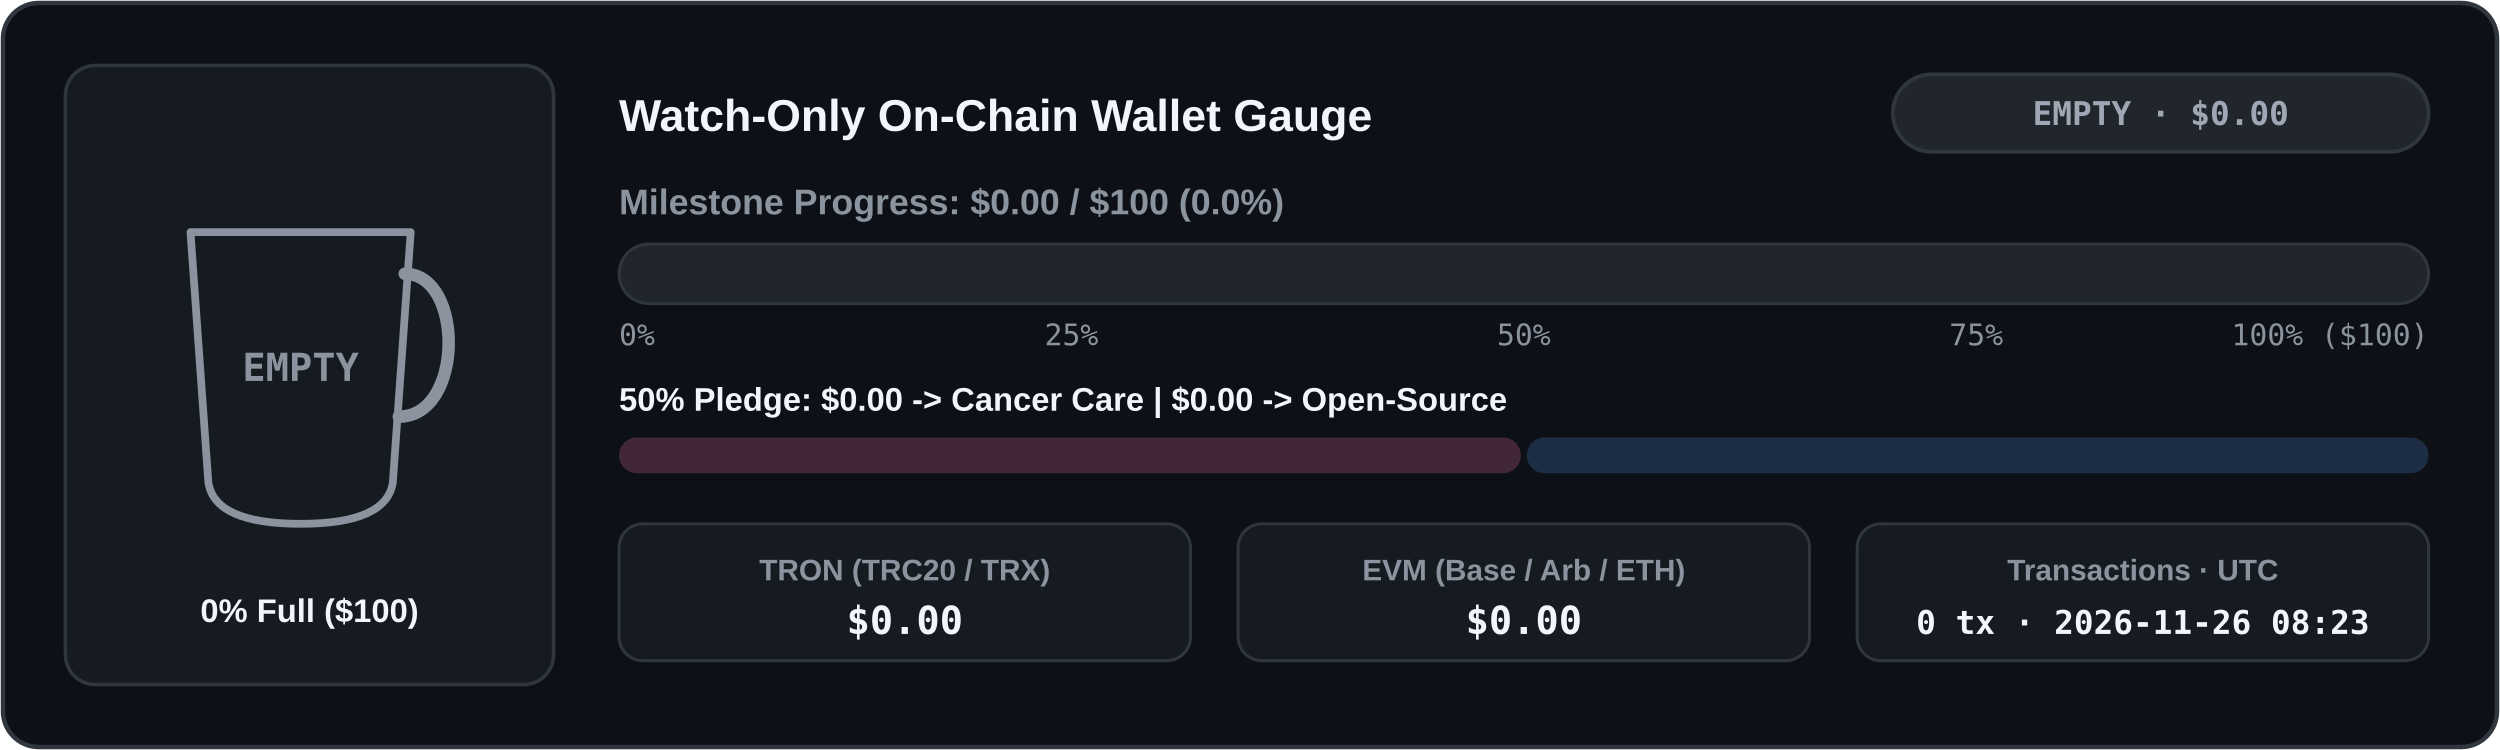
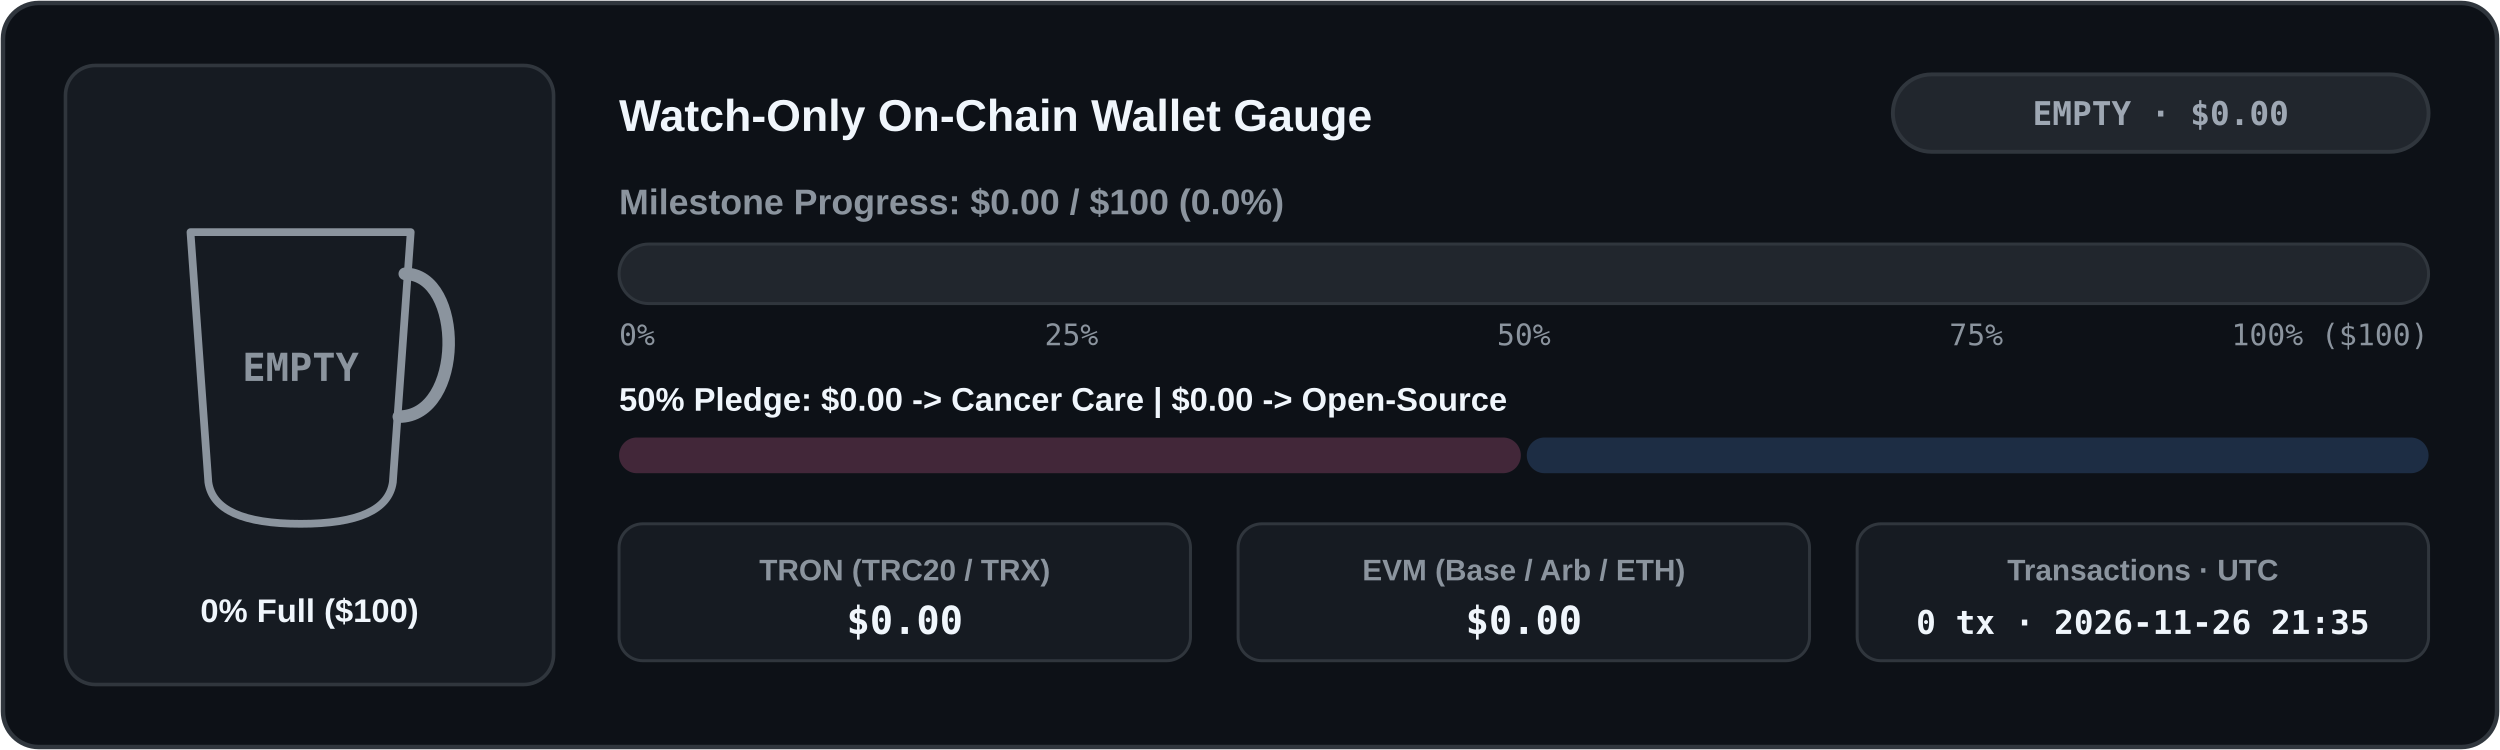
<svg xmlns="http://www.w3.org/2000/svg" width="840" height="252" viewBox="0 0 840 252" role="img" aria-label="Live Watch-Only Donation Wallet Meter">
  <defs>
    <clipPath id="cup-en-dark">
      <path d="M 64 78 L 138 78 L 132 162 Q 130 176 101 176 Q 72 176 70 162 Z" />
    </clipPath>
    <linearGradient id="bar-en-dark" x1="0" x2="1" y1="0" y2="0">
      <stop offset="0%" stop-color="#3fb950" />
      <stop offset="100%" stop-color="#58a6ff" />
    </linearGradient>
    <linearGradient id="coffee-en-dark" x1="0" x2="0" y1="0" y2="1">
      <stop offset="0%" stop-color="#b07442" />
      <stop offset="100%" stop-color="#6b3e1b" />
    </linearGradient>
  </defs>
  <rect x="1" y="1" width="838" height="250" rx="12" fill="#0d1117" stroke="#30363d" stroke-width="1.5" />
  <rect x="22" y="22" width="164" height="208" rx="10" fill="#161b22" stroke="#30363d" stroke-width="1.2" />
  <line x1="74" y1="152" x2="128" y2="152" stroke="#30363d" stroke-width="1.5" stroke-dasharray="4 3" />
  <g clip-path="url(#cup-en-dark)">
    <rect x="62" y="76" width="78" height="102" fill="#161b22" />
  </g>
  <path d="M 64 78 L 138 78 L 132 162 Q 130 176 101 176 Q 72 176 70 162 Z" fill="none" stroke="#8b949e" stroke-width="2.6" stroke-linejoin="round" />
  <path d="M 136 92 C 156 92 156 140 134 140" fill="none" stroke="#8b949e" stroke-width="4.2" stroke-linecap="round" />
  <text x="101" y="128" fill="#8b949e" font-family="ui-monospace, SFMono-Regular, Menlo, Consolas, monospace" font-size="13" font-weight="700" text-anchor="middle">EMPTY</text>
  <text x="104" y="209" fill="#f0f6fc" font-family="system-ui, -apple-system, 'Segoe UI', Tahoma, Arial, sans-serif" font-size="11" font-weight="700" text-anchor="middle" direction="ltr">0% Full ($100)</text>
  <text x="208" y="44" fill="#f0f6fc" font-family="system-ui, -apple-system, 'Segoe UI', Tahoma, Arial, sans-serif" font-size="15" font-weight="700" text-anchor="start" direction="ltr">Watch-Only On-Chain Wallet Gauge</text>
  <rect x="636" y="25" width="180" height="26" rx="13" fill="#21262d" stroke="#30363d" stroke-width="1.3" />
  <text x="726" y="42" fill="#9ea7b3" font-family="ui-monospace, SFMono-Regular, Menlo, Consolas, monospace" font-size="11" font-weight="700" text-anchor="middle" direction="ltr">EMPTY · $0.00</text>
  <text x="208" y="72" fill="#8b949e" font-family="system-ui, -apple-system, 'Segoe UI', Tahoma, Arial, sans-serif" font-size="12" font-weight="600" text-anchor="start" direction="ltr">Milestone Progress: $0.00 / $100 (0.0%)</text>
  <rect x="208" y="82" width="608" height="20" rx="10" fill="#21262d" stroke="#30363d" stroke-width="1" />
  <text x="208" y="116" fill="#8b949e" font-family="ui-monospace, SFMono-Regular, Menlo, Consolas, monospace" font-size="10" text-anchor="start">0%</text>
  <text x="360" y="116" fill="#8b949e" font-family="ui-monospace, SFMono-Regular, Menlo, Consolas, monospace" font-size="10" text-anchor="middle">25%</text>
  <text x="512" y="116" fill="#8b949e" font-family="ui-monospace, SFMono-Regular, Menlo, Consolas, monospace" font-size="10" text-anchor="middle">50%</text>
  <text x="664" y="116" fill="#8b949e" font-family="ui-monospace, SFMono-Regular, Menlo, Consolas, monospace" font-size="10" text-anchor="middle">75%</text>
  <text x="816" y="116" fill="#8b949e" font-family="ui-monospace, SFMono-Regular, Menlo, Consolas, monospace" font-size="10" text-anchor="end">100% ($100)</text>
  <text x="208" y="138" fill="#f0f6fc" font-family="system-ui, -apple-system, 'Segoe UI', Tahoma, Arial, sans-serif" font-size="11" font-weight="600" text-anchor="start" direction="ltr">50% Pledge: $0.00 -&gt; Cancer Care  |  $0.00 -&gt; Open-Source</text>
  <rect x="208" y="147" width="303" height="12" rx="6" fill="#422739" />
  <rect x="513" y="147" width="303" height="12" rx="6" fill="#1d2d44" />
  <rect x="208" y="176" width="192" height="46" rx="8" fill="#161b22" stroke="#30363d" stroke-width="1" />
  <text x="304" y="195" fill="#8b949e" font-family="system-ui, -apple-system, 'Segoe UI', Tahoma, Arial, sans-serif" font-size="10" font-weight="600" text-anchor="middle" direction="ltr">TRON (TRC20 / TRX)</text>
  <text x="304" y="213" fill="#f0f6fc" font-family="ui-monospace, SFMono-Regular, Menlo, Consolas, monospace" font-size="13" font-weight="700" text-anchor="middle">$0.00</text>
  <rect x="416" y="176" width="192" height="46" rx="8" fill="#161b22" stroke="#30363d" stroke-width="1" />
  <text x="512" y="195" fill="#8b949e" font-family="system-ui, -apple-system, 'Segoe UI', Tahoma, Arial, sans-serif" font-size="10" font-weight="600" text-anchor="middle" direction="ltr">EVM (Base / Arb / ETH)</text>
  <text x="512" y="213" fill="#f0f6fc" font-family="ui-monospace, SFMono-Regular, Menlo, Consolas, monospace" font-size="13" font-weight="700" text-anchor="middle">$0.00</text>
  <rect x="624" y="176" width="192" height="46" rx="8" fill="#161b22" stroke="#30363d" stroke-width="1" />
  <text x="720" y="195" fill="#8b949e" font-family="system-ui, -apple-system, 'Segoe UI', Tahoma, Arial, sans-serif" font-size="10" font-weight="600" text-anchor="middle" direction="ltr">Transactions · UTC</text>
-   <text x="720" y="213" fill="#f0f6fc" font-family="ui-monospace, SFMono-Regular, Menlo, Consolas, monospace" font-size="11" font-weight="700" text-anchor="middle">0 tx · 2026-11-26 08:23</text>
+   <text x="720" y="213" fill="#f0f6fc" font-family="ui-monospace, SFMono-Regular, Menlo, Consolas, monospace" font-size="11" font-weight="700" text-anchor="middle">0 tx · 2026-11-26 21:35</text>
</svg>
